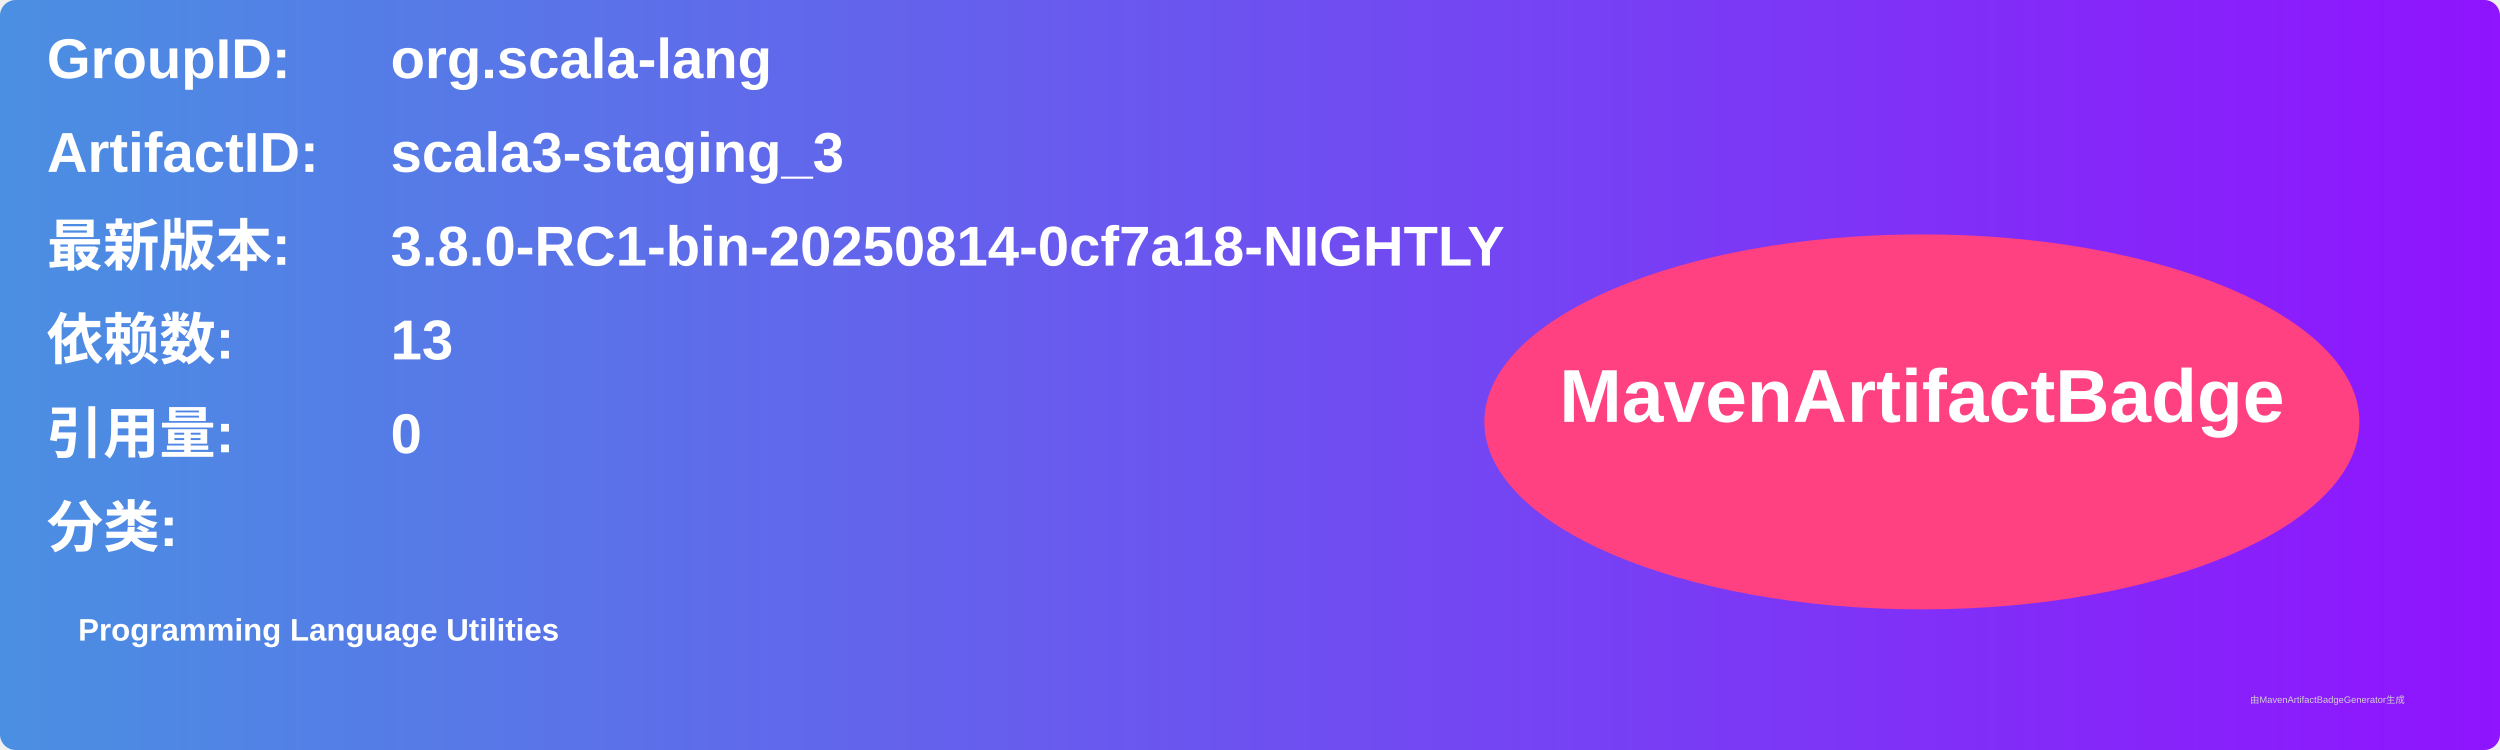
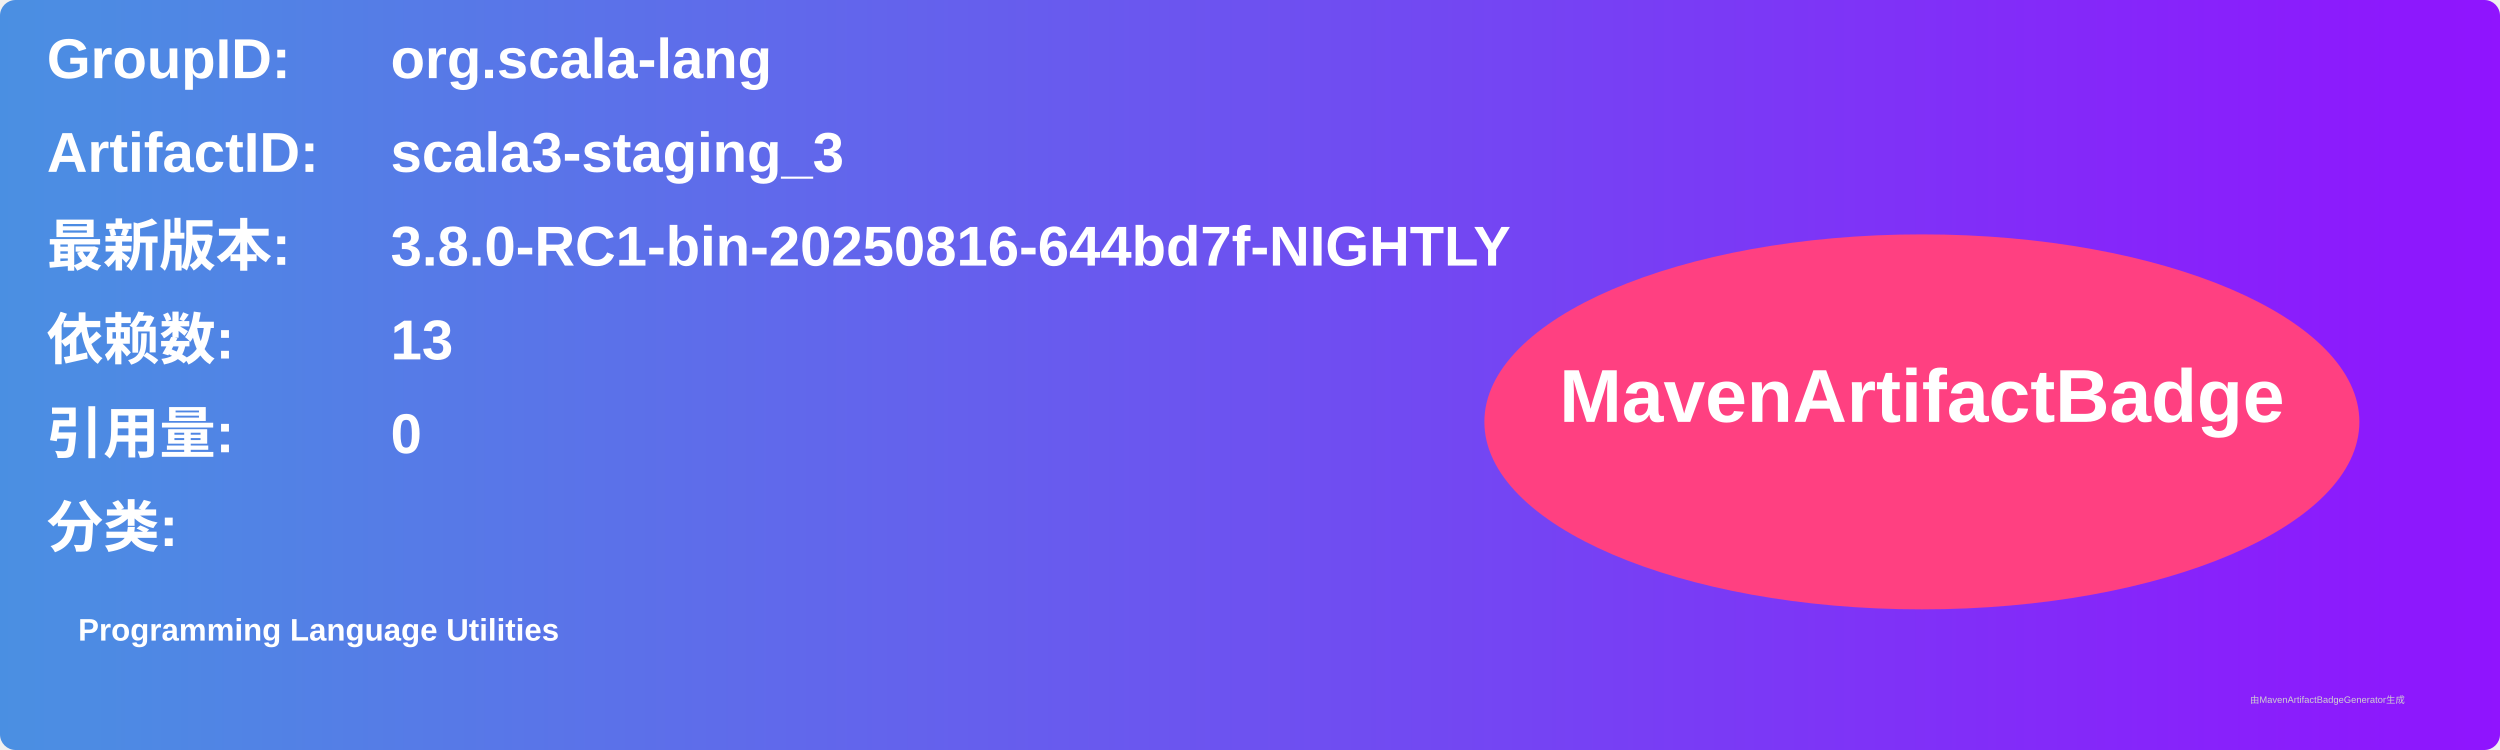
<svg xmlns="http://www.w3.org/2000/svg" width="800" height="240" viewBox="0 0 800 240">
  <linearGradient id="grad" x1="0%" y1="0%" x2="100%" y2="0%">
    <stop offset="0%" stop-color="#4a90e2" />
    <stop offset="100%" stop-color="#9013fe" />
  </linearGradient>
  <rect width="100%" height="100%" rx="5" ry="5" fill="url(#grad)" />
  <g transform="translate(15, 15)">
    <text x="0" y="10" font-family="Arial" font-size="18" fill="white" font-weight="bold" width="260">GroupID:</text>
    <text x="110" y="10" font-family="Arial" font-size="18" fill="white" font-weight="bold" width="460">org.scala-lang</text>
    <text x="0" y="40" font-family="Arial" font-size="18" fill="white" font-weight="bold" width="260">ArtifactID:</text>
    <text x="110" y="40" font-family="Arial" font-size="18" fill="white" font-weight="bold" width="460">scala3-staging_3</text>
    <text x="0" y="70" font-family="Arial" font-size="18" fill="white" font-weight="bold">最新版本:</text>
    <text x="110" y="70" font-family="Arial" font-size="18" fill="white" font-weight="bold">
-       <tspan font-weight="bold">3.8.0-RC1-bin-20250814-0cf7a18-NIGHTLY</tspan>
+       <tspan font-weight="bold">3.8.0-RC1-bin-20250816-644bd7f-NIGHTLY</tspan>
    </text>
    <text x="0" y="100" font-family="Arial" font-size="18" fill="white" font-weight="bold">依赖数: </text>
    <text x="110" y="100" font-family="Arial" font-size="18" fill="white">
      <tspan font-weight="bold">13</tspan>
    </text>
    <text x="0" y="130" font-family="Arial" font-size="18" fill="white" font-weight="bold">引用量: </text>
    <text x="110" y="130" font-family="Arial" font-size="18" fill="white">
      <tspan font-weight="bold">0</tspan>
    </text>
    <text x="0" y="160" font-family="Arial" font-size="18" fill="white" font-weight="bold">分类:</text>
    <text x="10" y="190" font-family="Arial" font-size="10" fill="white">
      <tspan font-weight="bold">Programming Language Utilities</tspan>
    </text>
    <ellipse cx="600" cy="120" rx="140" ry="60" fill="#ff4081" />
    <text x="600" y="120" text-anchor="middle" font-family="Arial" font-size="24" fill="white" font-weight="bold">MavenArtifactBadge</text>
  </g>
  <text x="720" y="225" font-family="Arial" font-size="3" fill="#d0d0d0">由MavenArtifactBadgeGenerator生成</text>
</svg>
